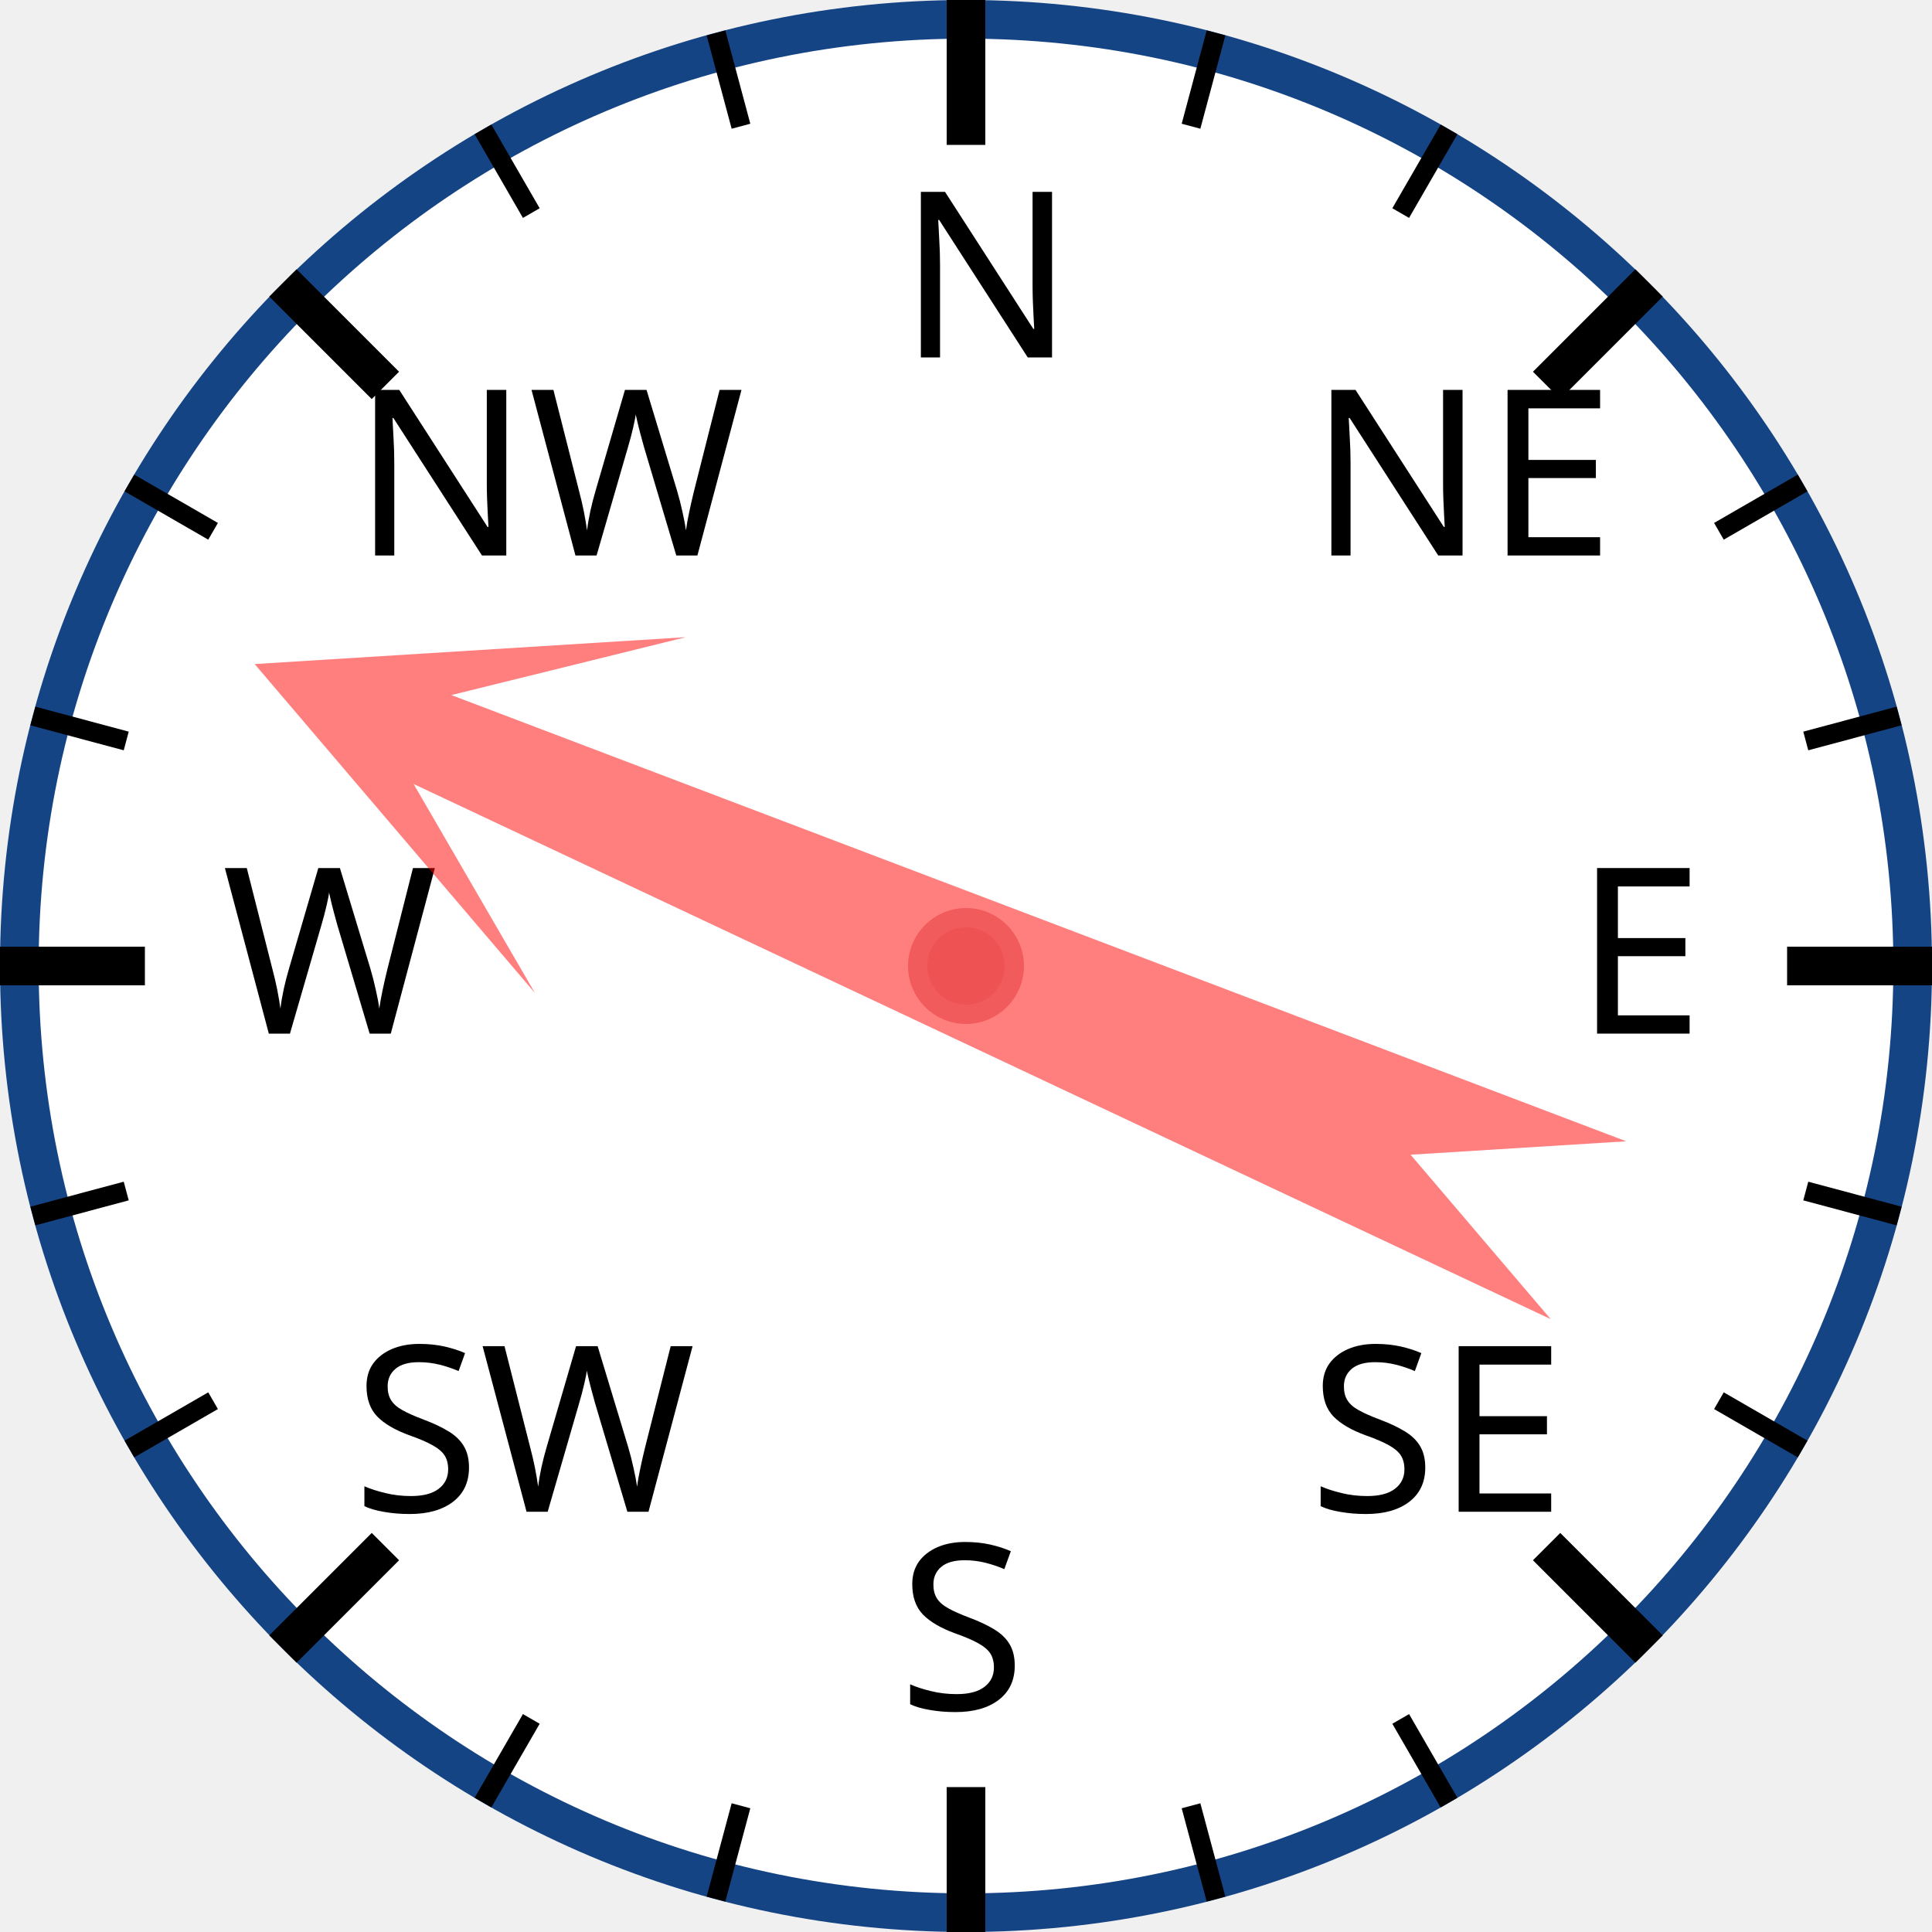
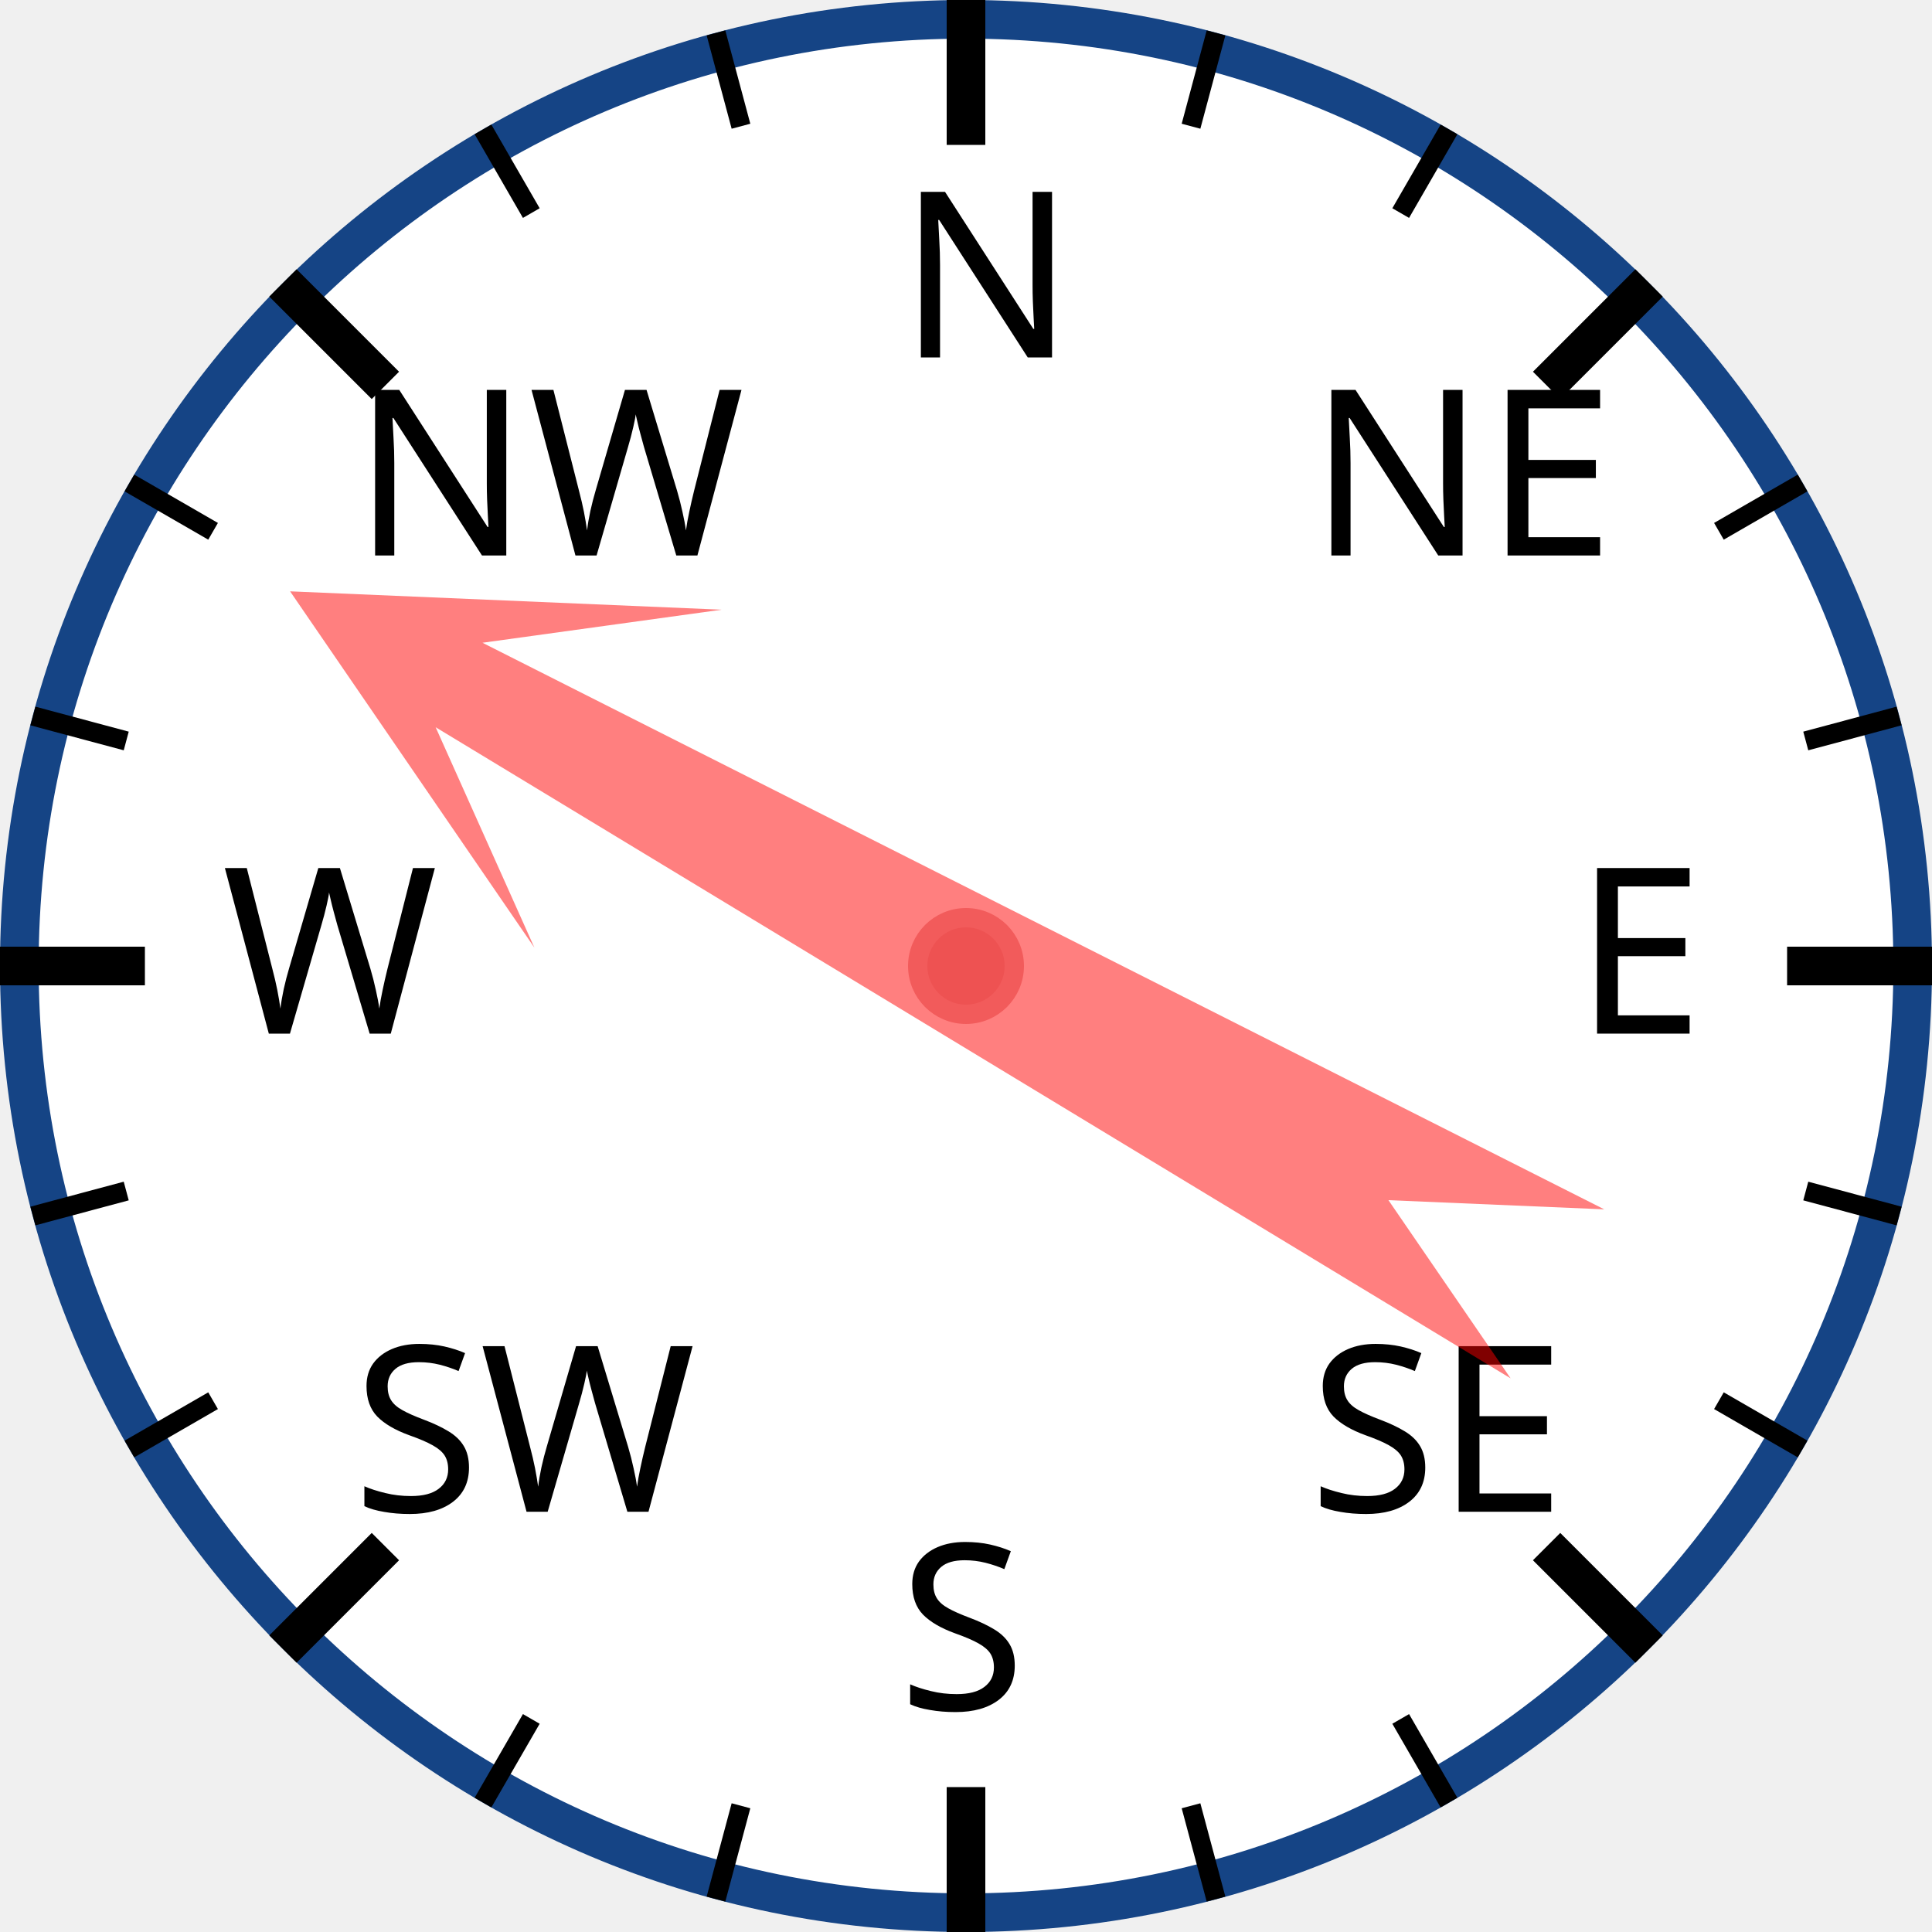
<svg xmlns="http://www.w3.org/2000/svg" width="120px" height="120px" viewBox="0 0 200 200">
  <circle cx="100" cy="100" r="98" style="fill: white; stroke: #154485; stroke-width: 4;" />
  <text x="93.0" y="37.0" style="font-family: sans-serif; font-size: 18pt;">N</text>
  <line x1="100.0" y1="0.0" x2="100.0" y2="15.0" style="stroke: black; stroke-width: 4;" />
  <line x1="74.118" y1="3.407" x2="76.706" y2="13.067" style="stroke: black; stroke-width: 2;" />
  <line x1="50" y1="13.397" x2="55" y2="22.058" style="stroke: black; stroke-width: 2;" />
  <text x="36.503" y="57.503" style="font-family: sans-serif; font-size: 18pt;">NW</text>
  <line x1="29.289" y1="29.289" x2="39.896" y2="39.896" style="stroke: black; stroke-width: 4;" />
  <line x1="13.397" y1="50" x2="22.058" y2="55" style="stroke: black; stroke-width: 2;" />
  <line x1="3.407" y1="74.118" x2="13.067" y2="76.706" style="stroke: black; stroke-width: 2;" />
  <text x="23.0" y="107.0" style="font-family: sans-serif; font-size: 18pt;">W</text>
  <line x1="0.0" y1="100.0" x2="15.0" y2="100.0" style="stroke: black; stroke-width: 4;" />
  <line x1="3.407" y1="125.882" x2="13.067" y2="123.294" style="stroke: black; stroke-width: 2;" />
  <line x1="13.397" y1="150" x2="22.058" y2="145" style="stroke: black; stroke-width: 2;" />
  <text x="36.503" y="156.497" style="font-family: sans-serif; font-size: 18pt;">SW</text>
  <line x1="29.289" y1="170.711" x2="39.896" y2="160.104" style="stroke: black; stroke-width: 4;" />
  <line x1="50" y1="186.603" x2="55" y2="177.942" style="stroke: black; stroke-width: 2;" />
  <line x1="74.118" y1="196.593" x2="76.706" y2="186.933" style="stroke: black; stroke-width: 2;" />
  <text x="93" y="177.0" style="font-family: sans-serif; font-size: 18pt;">S</text>
  <line x1="100" y1="200.0" x2="100" y2="185.0" style="stroke: black; stroke-width: 4;" />
  <line x1="125.882" y1="196.593" x2="123.294" y2="186.933" style="stroke: black; stroke-width: 2;" />
  <line x1="150.0" y1="186.603" x2="145.0" y2="177.942" style="stroke: black; stroke-width: 2;" />
  <text x="135.497" y="156.497" style="font-family: sans-serif; font-size: 18pt;">SE</text>
  <line x1="170.711" y1="170.711" x2="160.104" y2="160.104" style="stroke: black; stroke-width: 4;" />
  <line x1="186.603" y1="150" x2="177.942" y2="145" style="stroke: black; stroke-width: 2;" />
  <line x1="196.593" y1="125.882" x2="186.933" y2="123.294" style="stroke: black; stroke-width: 2;" />
  <text x="163.0" y="107" style="font-family: sans-serif; font-size: 18pt;">E</text>
  <line x1="200.0" y1="100" x2="185.0" y2="100" style="stroke: black; stroke-width: 4;" />
  <line x1="196.593" y1="74.118" x2="186.933" y2="76.706" style="stroke: black; stroke-width: 2;" />
  <line x1="186.603" y1="50" x2="177.942" y2="55" style="stroke: black; stroke-width: 2;" />
  <text x="135.497" y="57.503" style="font-family: sans-serif; font-size: 18pt;">NE</text>
  <line x1="170.711" y1="29.289" x2="160.104" y2="39.896" style="stroke: black; stroke-width: 4;" />
  <line x1="150" y1="13.397" x2="145" y2="22.058" style="stroke: black; stroke-width: 2;" />
  <line x1="125.882" y1="3.407" x2="123.294" y2="13.067" style="stroke: black; stroke-width: 2;" />
-   <polygon points="100 20 120 60 105 40 110 170 100 150 90 170 95 40 80 60" style="fill: red; fill-opacity: 0.5;" transform="rotate(293,100,100)" />
+   <polygon points="100 20 120 60 105 40 110 170 100 150 90 170 95 40 80 60" style="fill: red; fill-opacity: 0.5;" transform="rotate(299,100,100)" />
  <circle cx="100" cy="100" r="5" style="fill: #EE5252; stroke: #F25B5B; stroke-width: 2;" />
</svg>
